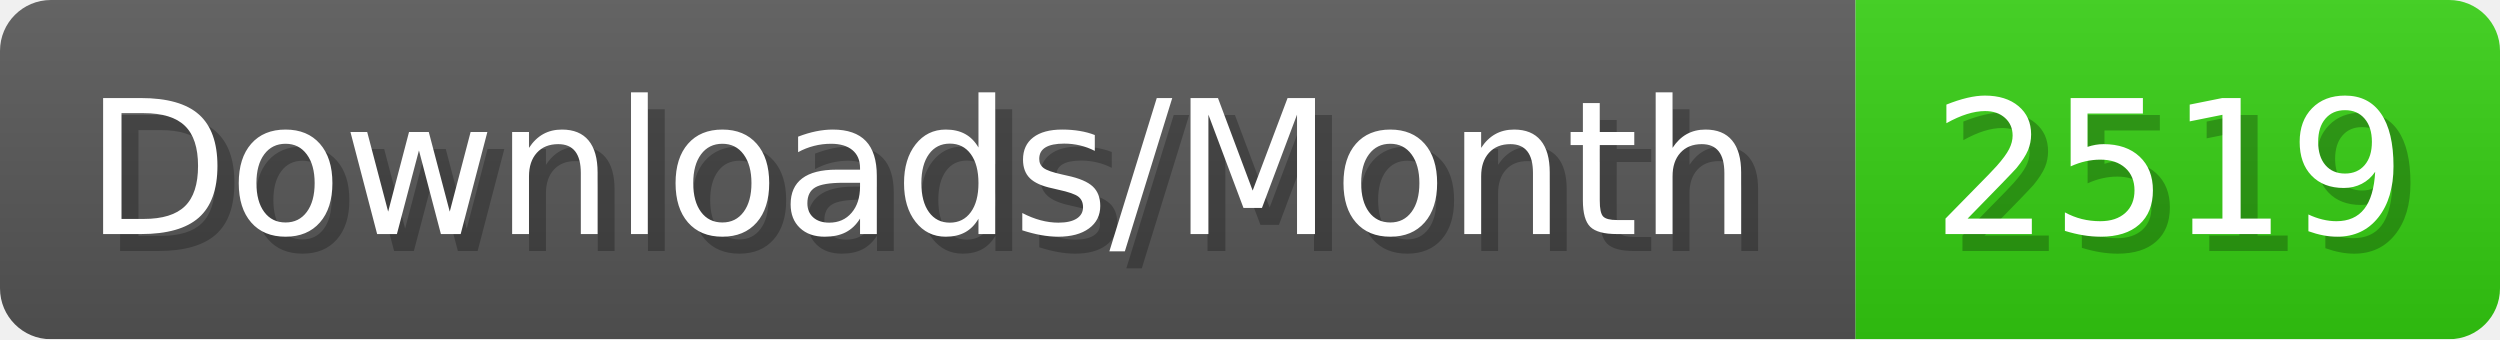
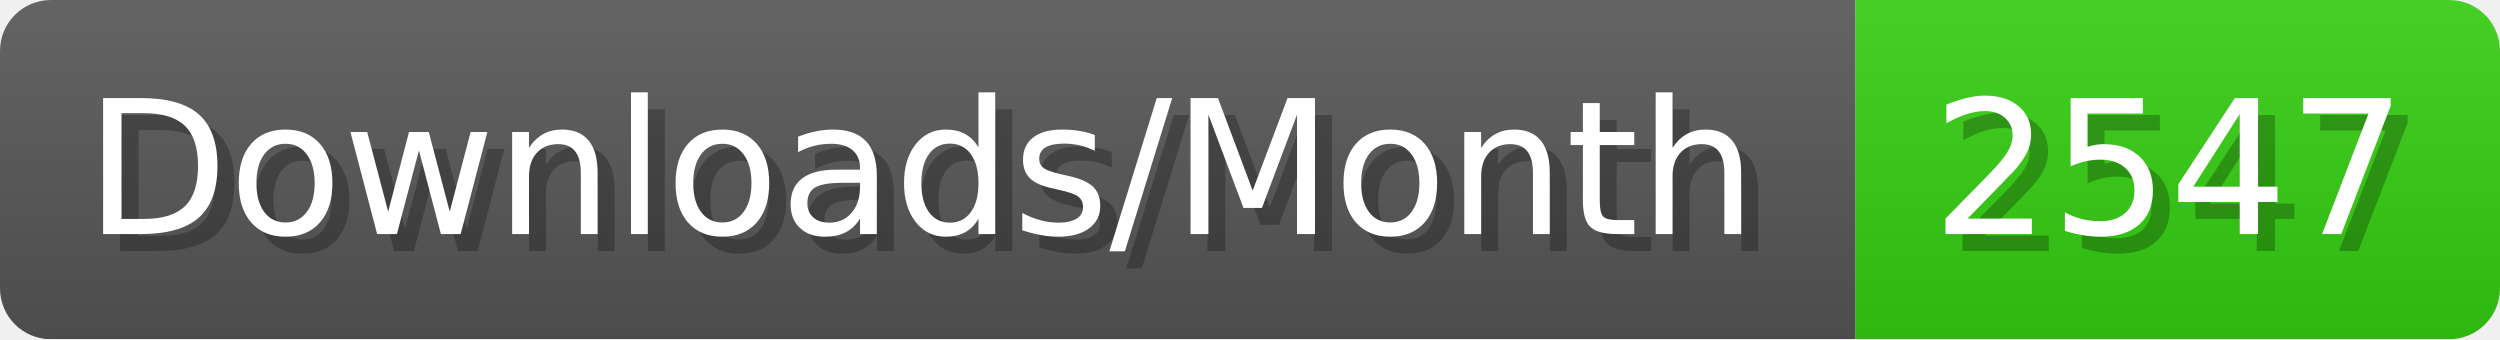
- <svg xmlns="http://www.w3.org/2000/svg" width="147.4" height="20" viewBox="0 0 1474 200" role="img" aria-label="Downloads/Month: 2519">
+ <svg xmlns="http://www.w3.org/2000/svg" width="147.4" height="20" viewBox="0 0 1474 200" role="img" aria-label="Downloads/Month: 2547">
  <linearGradient id="YlXUI" x2="0" y2="100%">
    <stop offset="0" stop-opacity=".1" stop-color="#EEE" />
    <stop offset="1" stop-opacity=".1" />
  </linearGradient>
  <mask id="JHhop">
    <rect width="1474" height="200" rx="30" fill="#FFF" />
  </mask>
  <g mask="url(#JHhop)">
    <rect width="1094" height="200" fill="#555" />
    <rect width="380" height="200" fill="#3C1" x="1094" />
    <rect width="1474" height="200" fill="url(#YlXUI)" />
  </g>
  <g aria-hidden="true" fill="#fff" text-anchor="start" font-family="Verdana,DejaVu Sans,sans-serif" font-size="110">
    <text x="60" y="148" textLength="994" fill="#000" opacity="0.25">Downloads/Month</text>
    <text x="50" y="138" textLength="994">Downloads/Month</text>
-     <text x="1149" y="148" textLength="280" fill="#000" opacity="0.25">2519</text>
-     <text x="1139" y="138" textLength="280">2519</text>
+     <text x="1149" y="148" textLength="280" fill="#000" opacity="0.25">2547</text>
+     <text x="1139" y="138" textLength="280">2547</text>
  </g>
</svg>
